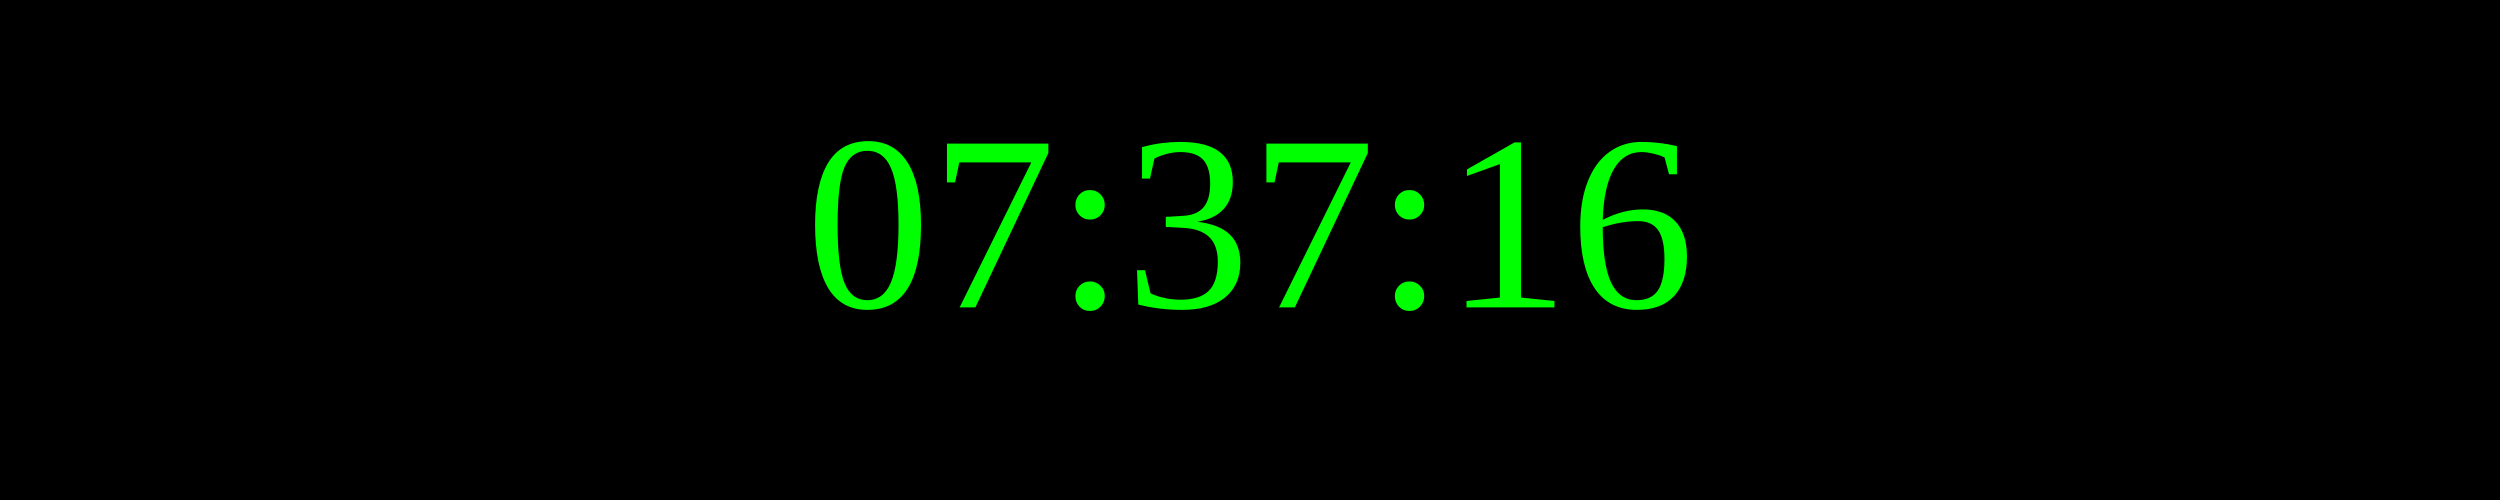
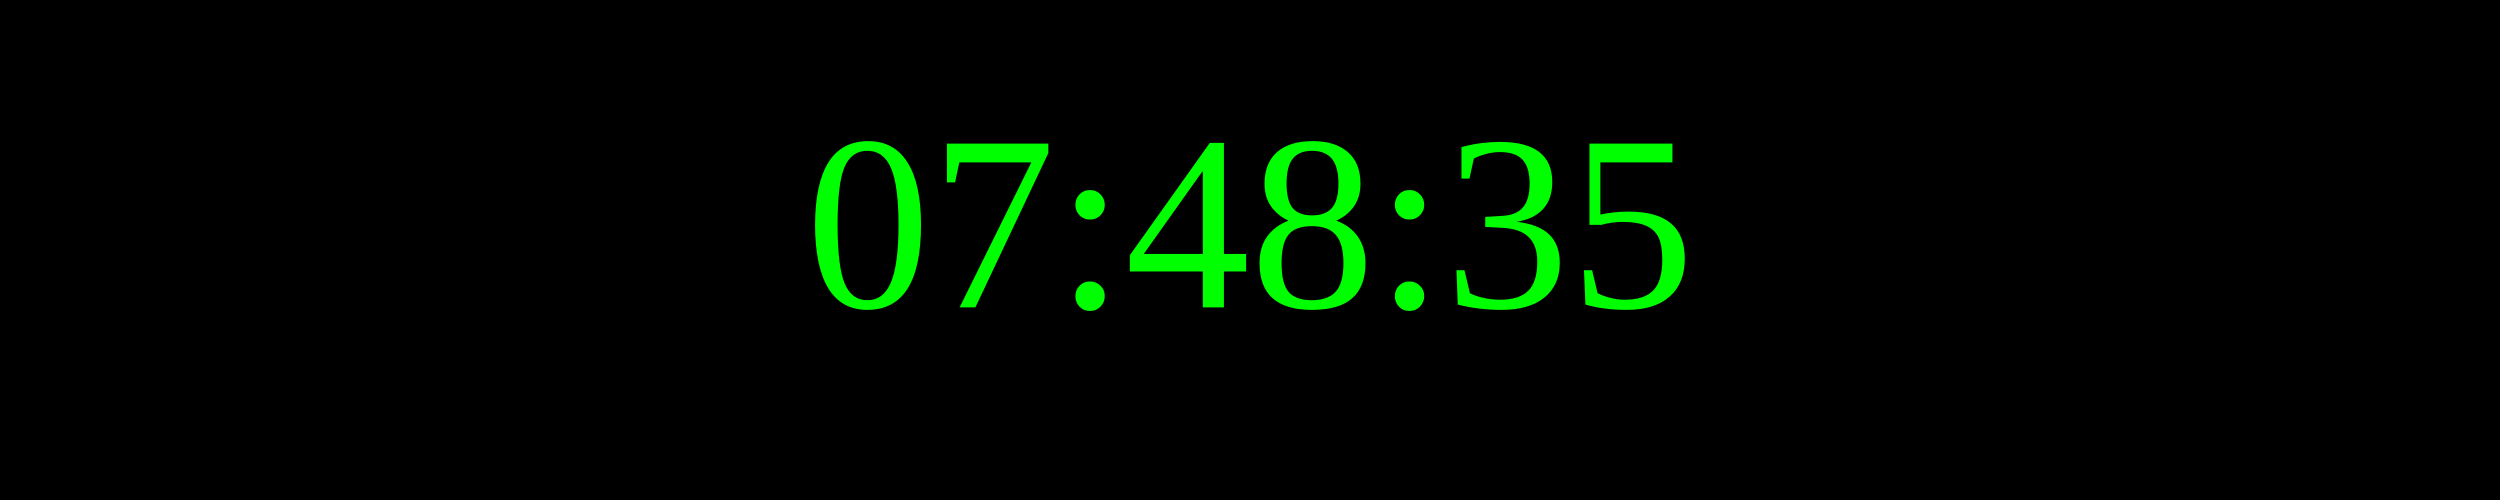
<svg xmlns="http://www.w3.org/2000/svg" width="250" height="50">
  <rect width="100%" height="100%" fill="black" />
  <text x="50%" y="50%" font-size="25" fill="lime" text-anchor="middle" dominant-baseline="middle">
- 07:37:16
+ 07:48:35
</text>
</svg>
